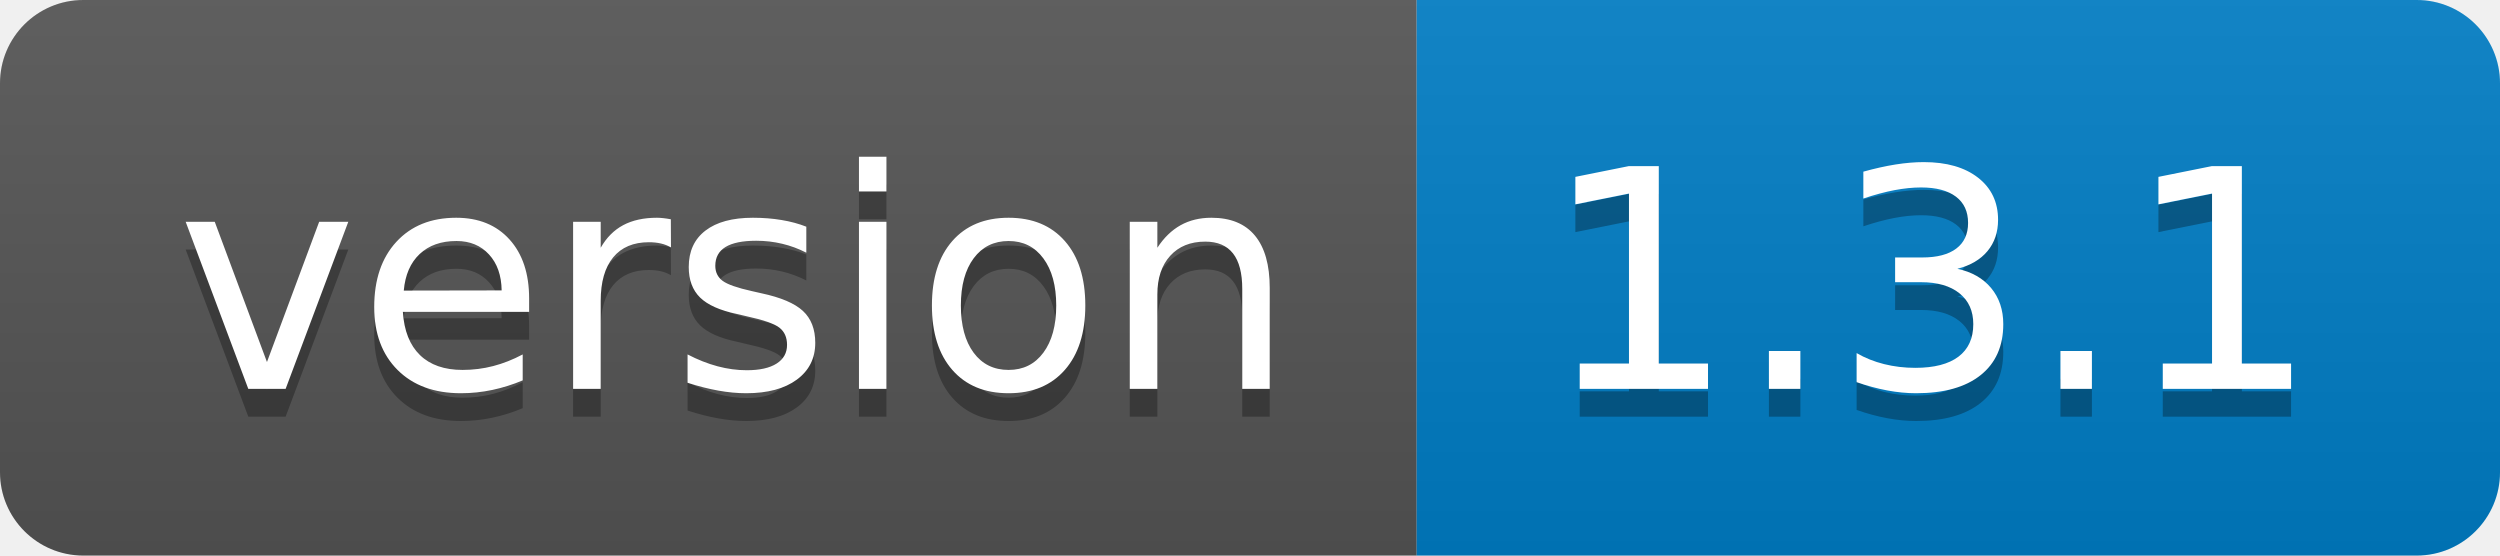
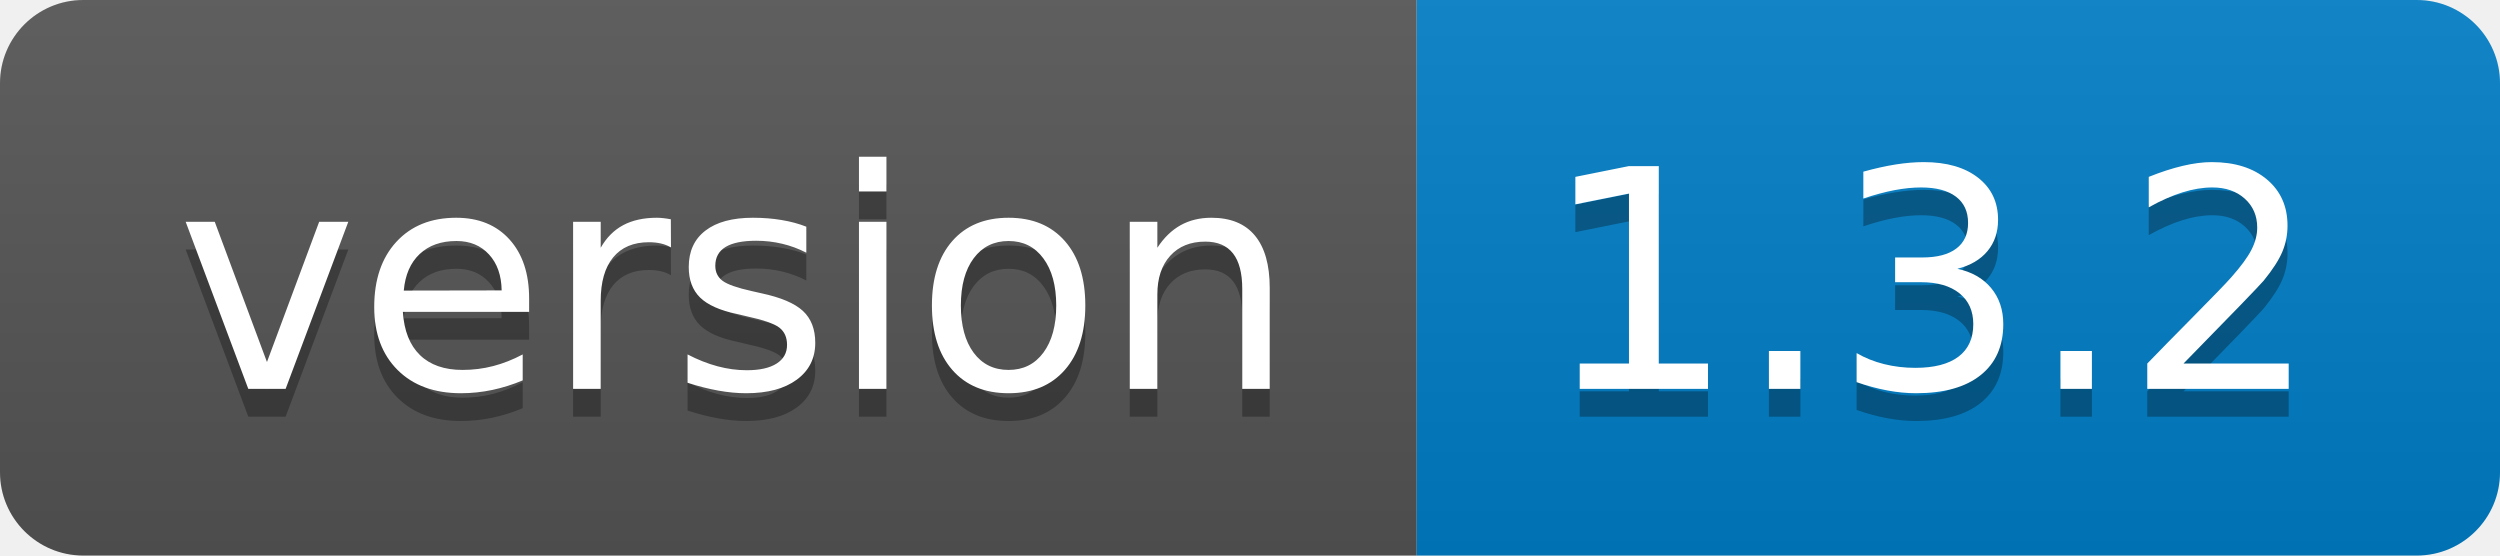
- <svg xmlns="http://www.w3.org/2000/svg" width="90" height="20" role="img" aria-label="version: 1.3.1">
+ <svg xmlns="http://www.w3.org/2000/svg" width="90" height="20" role="img" aria-label="version: 1.3.2">
  <linearGradient id="s" x2="0" y2="100%">
    <stop offset="0" stop-color="#bbb" stop-opacity=".1" />
    <stop offset="1" stop-opacity=".1" />
  </linearGradient>
  <clipPath id="r">
    <rect width="90" height="20" rx="3" fill="#fff" />
  </clipPath>
  <g clip-path="url(#r)">
    <rect width="51" height="20" fill="#555" />
    <rect x="51" width="39" height="20" fill="#007ec6" />
    <rect width="90" height="20" fill="url(#s)" />
  </g>
  <g fill="#fff" text-anchor="middle" font-family="Verdana,Geneva,DejaVu Sans,sans-serif" text-rendering="geometricPrecision" font-size="110">
    <text aria-hidden="true" x="265" y="150" fill="#010101" fill-opacity=".3" transform="scale(.1)" textLength="410">version</text>
    <text x="265" y="140" transform="scale(.1)" fill="#fff" textLength="410">version</text>
-     <text aria-hidden="true" x="695" y="150" fill="#010101" fill-opacity=".3" transform="scale(.1)" textLength="290">1.3.1</text>
-     <text x="695" y="140" transform="scale(.1)" fill="#fff" textLength="290">1.3.1</text>
+     <text aria-hidden="true" x="695" y="150" fill="#010101" fill-opacity=".3" transform="scale(.1)" textLength="290">1.3.2</text>
+     <text x="695" y="140" transform="scale(.1)" fill="#fff" textLength="290">1.3.2</text>
  </g>
</svg>
